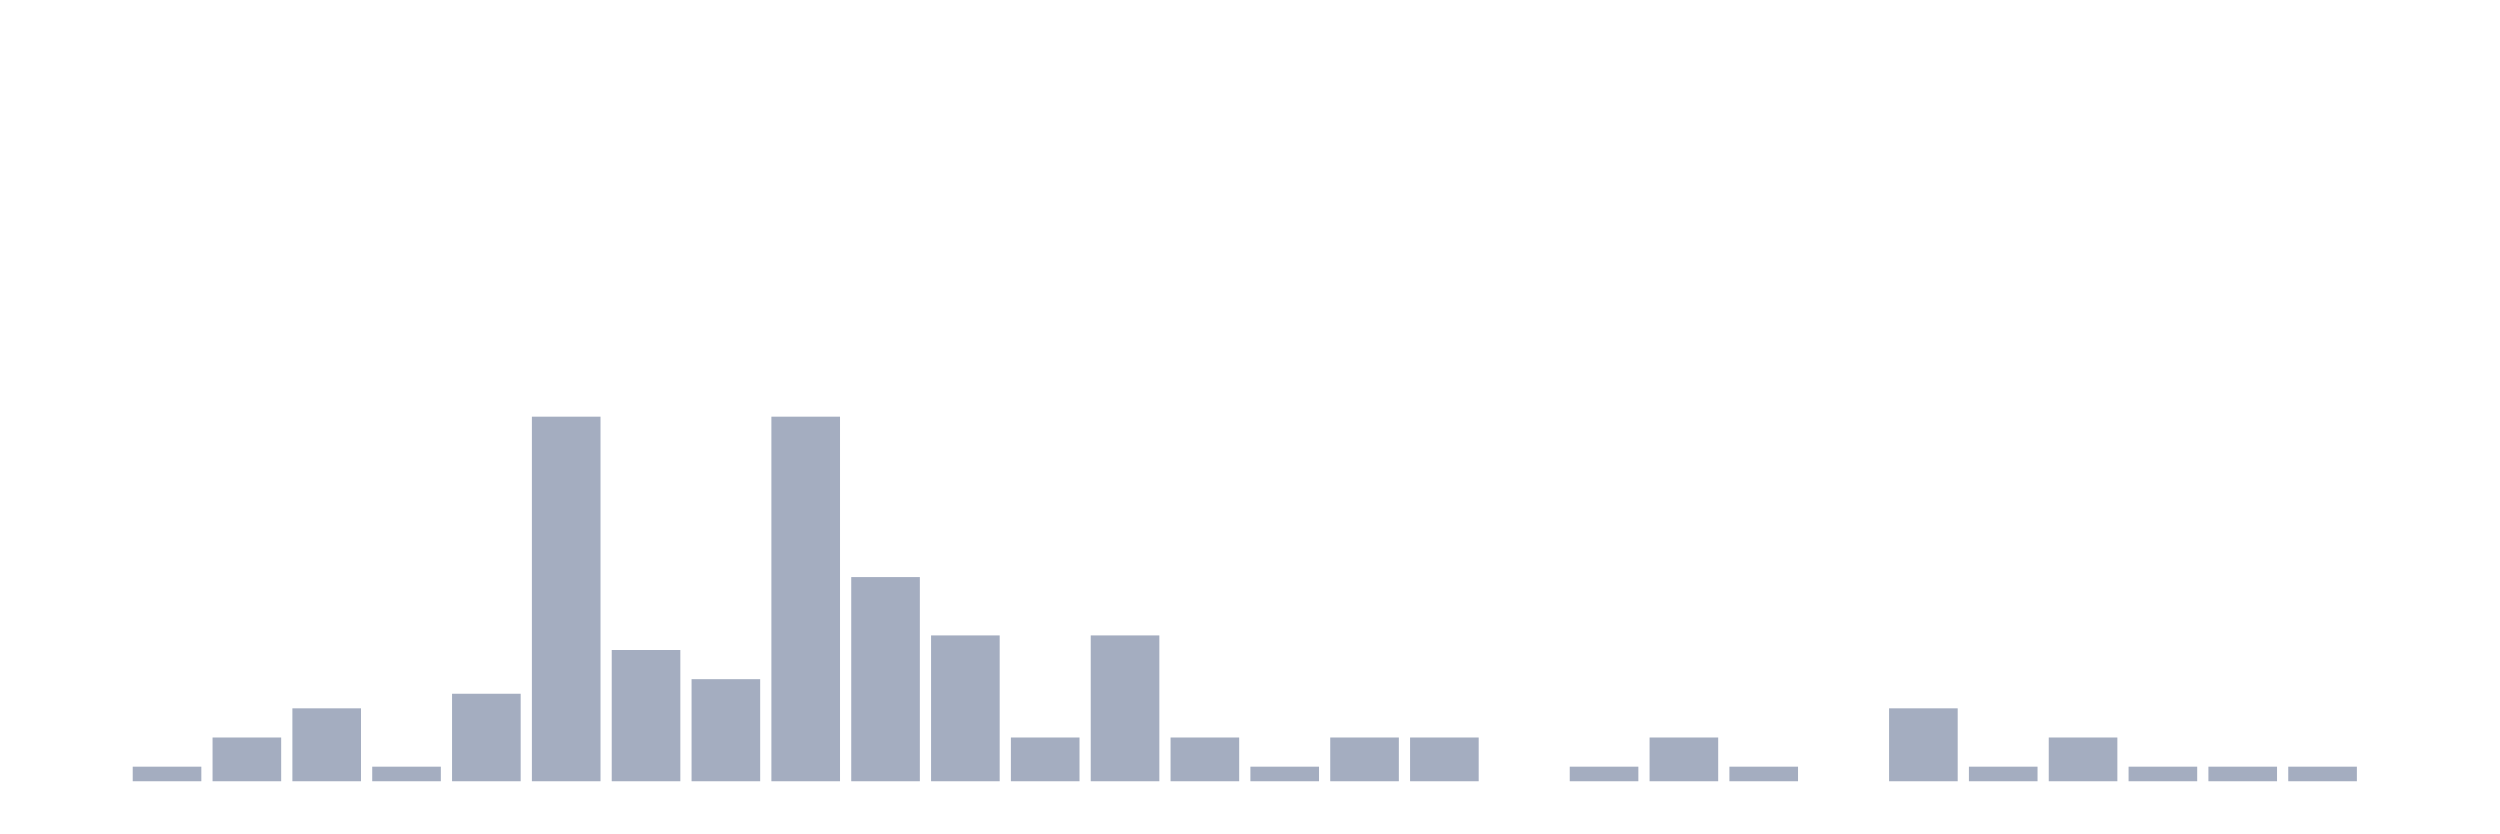
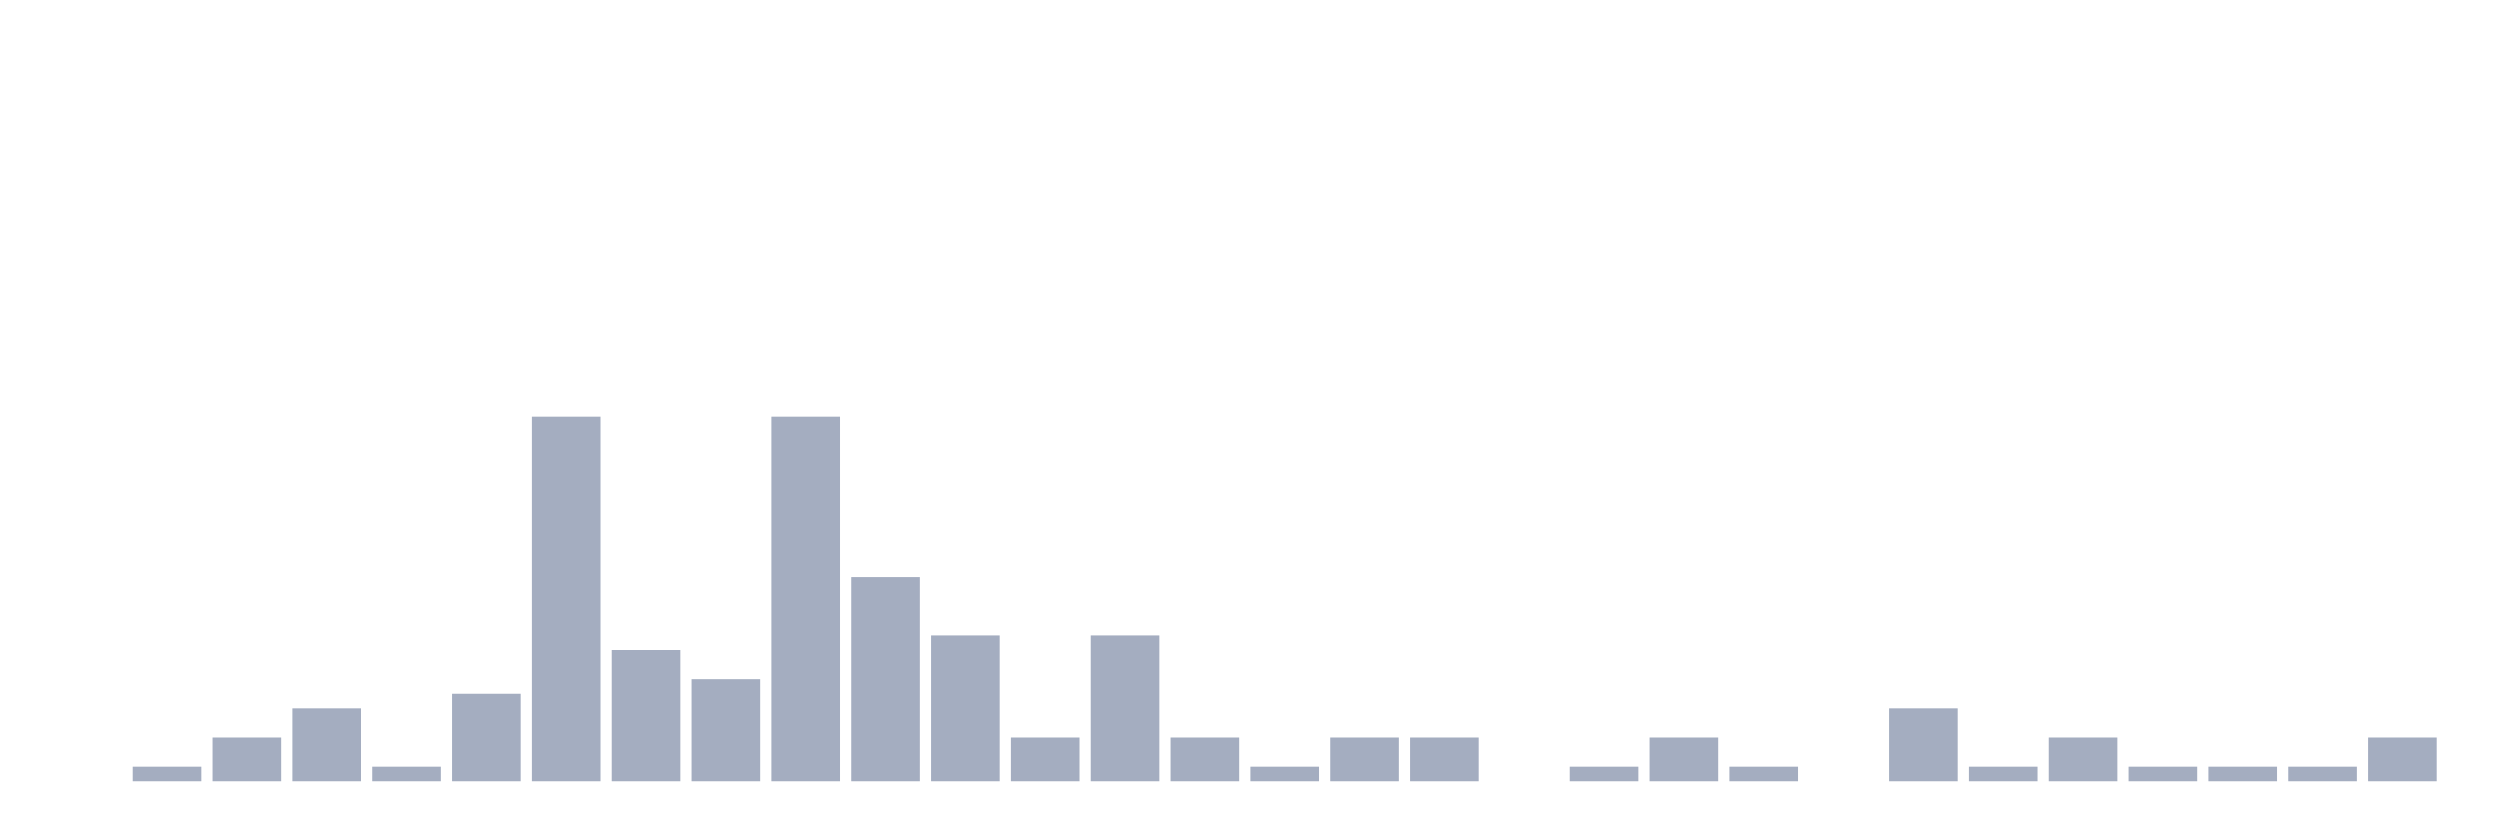
<svg xmlns="http://www.w3.org/2000/svg" viewBox="0 0 480 160">
  <g transform="translate(10,10)">
    <rect class="bar" x="0.153" width="13.175" y="140" height="0" fill="rgb(164,173,192)" />
    <rect class="bar" x="15.482" width="13.175" y="137.2" height="2.8" fill="rgb(164,173,192)" />
    <rect class="bar" x="30.81" width="13.175" y="131.6" height="8.4" fill="rgb(164,173,192)" />
    <rect class="bar" x="46.138" width="13.175" y="126" height="14" fill="rgb(164,173,192)" />
    <rect class="bar" x="61.466" width="13.175" y="137.2" height="2.8" fill="rgb(164,173,192)" />
    <rect class="bar" x="76.794" width="13.175" y="123.2" height="16.8" fill="rgb(164,173,192)" />
    <rect class="bar" x="92.123" width="13.175" y="70" height="70" fill="rgb(164,173,192)" />
    <rect class="bar" x="107.451" width="13.175" y="114.8" height="25.2" fill="rgb(164,173,192)" />
    <rect class="bar" x="122.779" width="13.175" y="120.4" height="19.6" fill="rgb(164,173,192)" />
    <rect class="bar" x="138.107" width="13.175" y="70" height="70" fill="rgb(164,173,192)" />
    <rect class="bar" x="153.436" width="13.175" y="100.8" height="39.2" fill="rgb(164,173,192)" />
    <rect class="bar" x="168.764" width="13.175" y="112" height="28" fill="rgb(164,173,192)" />
    <rect class="bar" x="184.092" width="13.175" y="131.6" height="8.4" fill="rgb(164,173,192)" />
    <rect class="bar" x="199.42" width="13.175" y="112" height="28" fill="rgb(164,173,192)" />
    <rect class="bar" x="214.748" width="13.175" y="131.6" height="8.4" fill="rgb(164,173,192)" />
    <rect class="bar" x="230.077" width="13.175" y="137.2" height="2.8" fill="rgb(164,173,192)" />
    <rect class="bar" x="245.405" width="13.175" y="131.6" height="8.4" fill="rgb(164,173,192)" />
    <rect class="bar" x="260.733" width="13.175" y="131.6" height="8.4" fill="rgb(164,173,192)" />
    <rect class="bar" x="276.061" width="13.175" y="140" height="0" fill="rgb(164,173,192)" />
    <rect class="bar" x="291.39" width="13.175" y="137.2" height="2.8" fill="rgb(164,173,192)" />
    <rect class="bar" x="306.718" width="13.175" y="131.6" height="8.4" fill="rgb(164,173,192)" />
    <rect class="bar" x="322.046" width="13.175" y="137.2" height="2.8" fill="rgb(164,173,192)" />
    <rect class="bar" x="337.374" width="13.175" y="140" height="0" fill="rgb(164,173,192)" />
    <rect class="bar" x="352.702" width="13.175" y="126" height="14" fill="rgb(164,173,192)" />
    <rect class="bar" x="368.031" width="13.175" y="137.2" height="2.8" fill="rgb(164,173,192)" />
    <rect class="bar" x="383.359" width="13.175" y="131.6" height="8.4" fill="rgb(164,173,192)" />
    <rect class="bar" x="398.687" width="13.175" y="137.2" height="2.8" fill="rgb(164,173,192)" />
    <rect class="bar" x="414.015" width="13.175" y="137.2" height="2.8" fill="rgb(164,173,192)" />
    <rect class="bar" x="429.344" width="13.175" y="137.2" height="2.8" fill="rgb(164,173,192)" />
-     <rect class="bar" x="444.672" width="13.175" y="140" height="0" fill="rgb(164,173,192)" />
+     <rect class="bar" x="444.672" width="13.175" y="131.6" height="8.4" fill="rgb(164,173,192)" />
  </g>
</svg>
